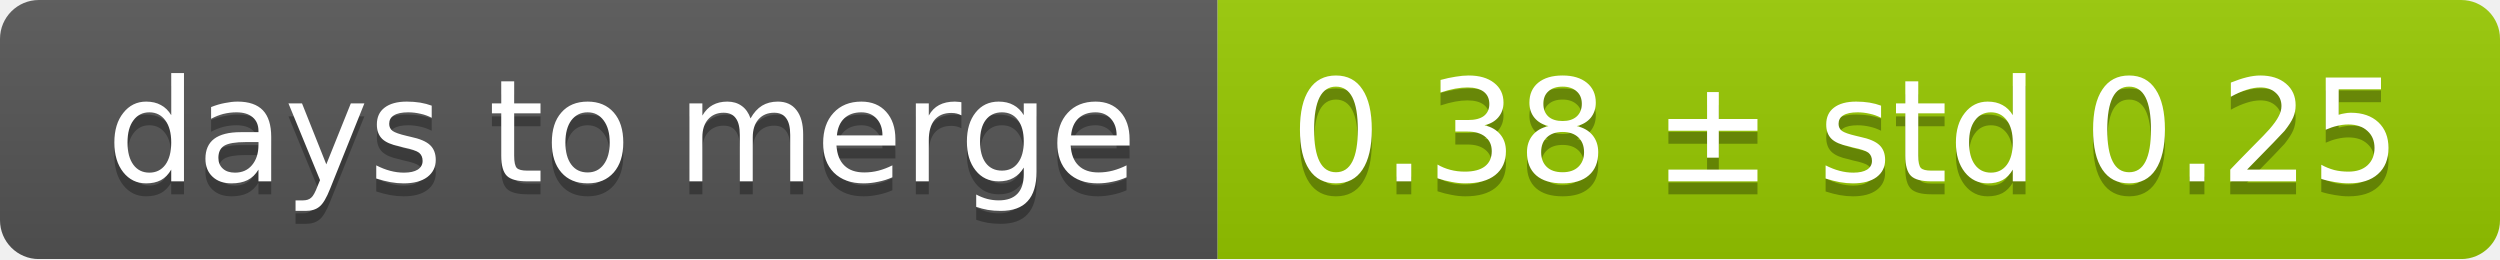
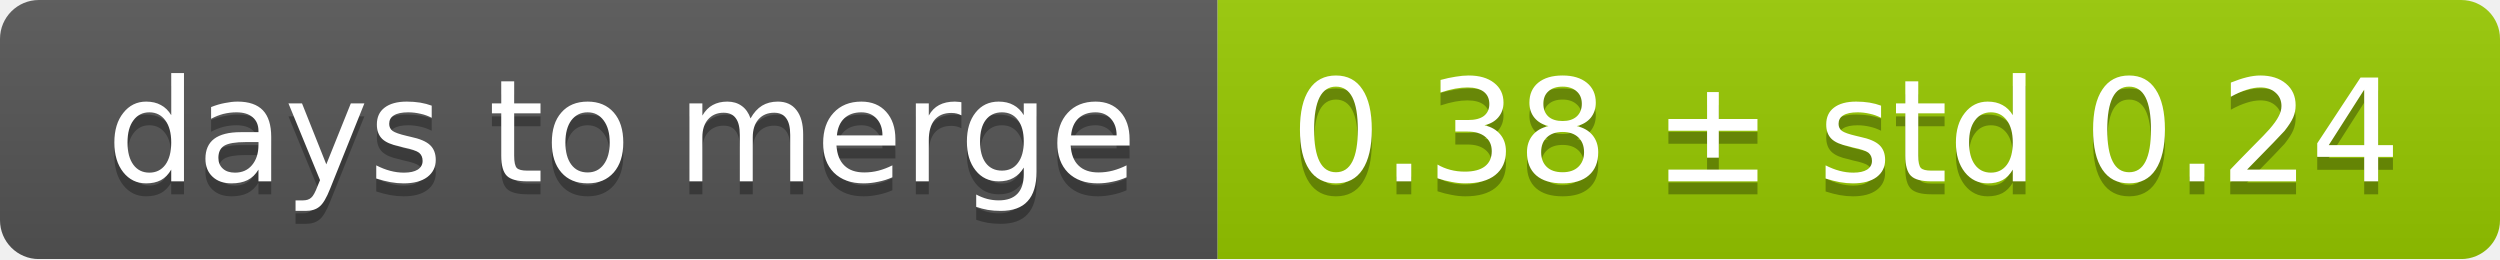
<svg xmlns="http://www.w3.org/2000/svg" width="193" height="20">
  <linearGradient id="smooth" x2="0" y2="100%">
    <stop offset="0" stop-color="#bbb" stop-opacity=".1" />
    <stop offset="1" stop-opacity=".1" />
  </linearGradient>
  <mask id="round">
    <rect width="193" height="20" rx="3" fill="#fff" />
  </mask>
  <g mask="url(#round)">
    <rect width="94" height="20" fill="#555" />
    <rect x="94" width="99" height="20" fill="#97ca00" />
    <rect width="193" height="20" fill="url(#smooth)" />
  </g>
  <g fill="#fff" text-anchor="middle" font-family="DejaVu Sans,Verdana,Geneva,sans-serif" font-size="11">
    <text x="48" y="15" fill="#010101" fill-opacity=".3">days to merge</text>
    <text x="48" y="14">days to merge</text>
-     <text x="142.5" y="15" fill="#010101" fill-opacity=".3">0.38 ± std 0.25</text>
-     <text x="142.5" y="14">0.38 ± std 0.25</text>
+     <text x="142.5" y="15" fill="#010101" fill-opacity=".3">0.38 ± std 0.24</text>
+     <text x="142.5" y="14">0.38 ± std 0.24</text>
  </g>
</svg>
